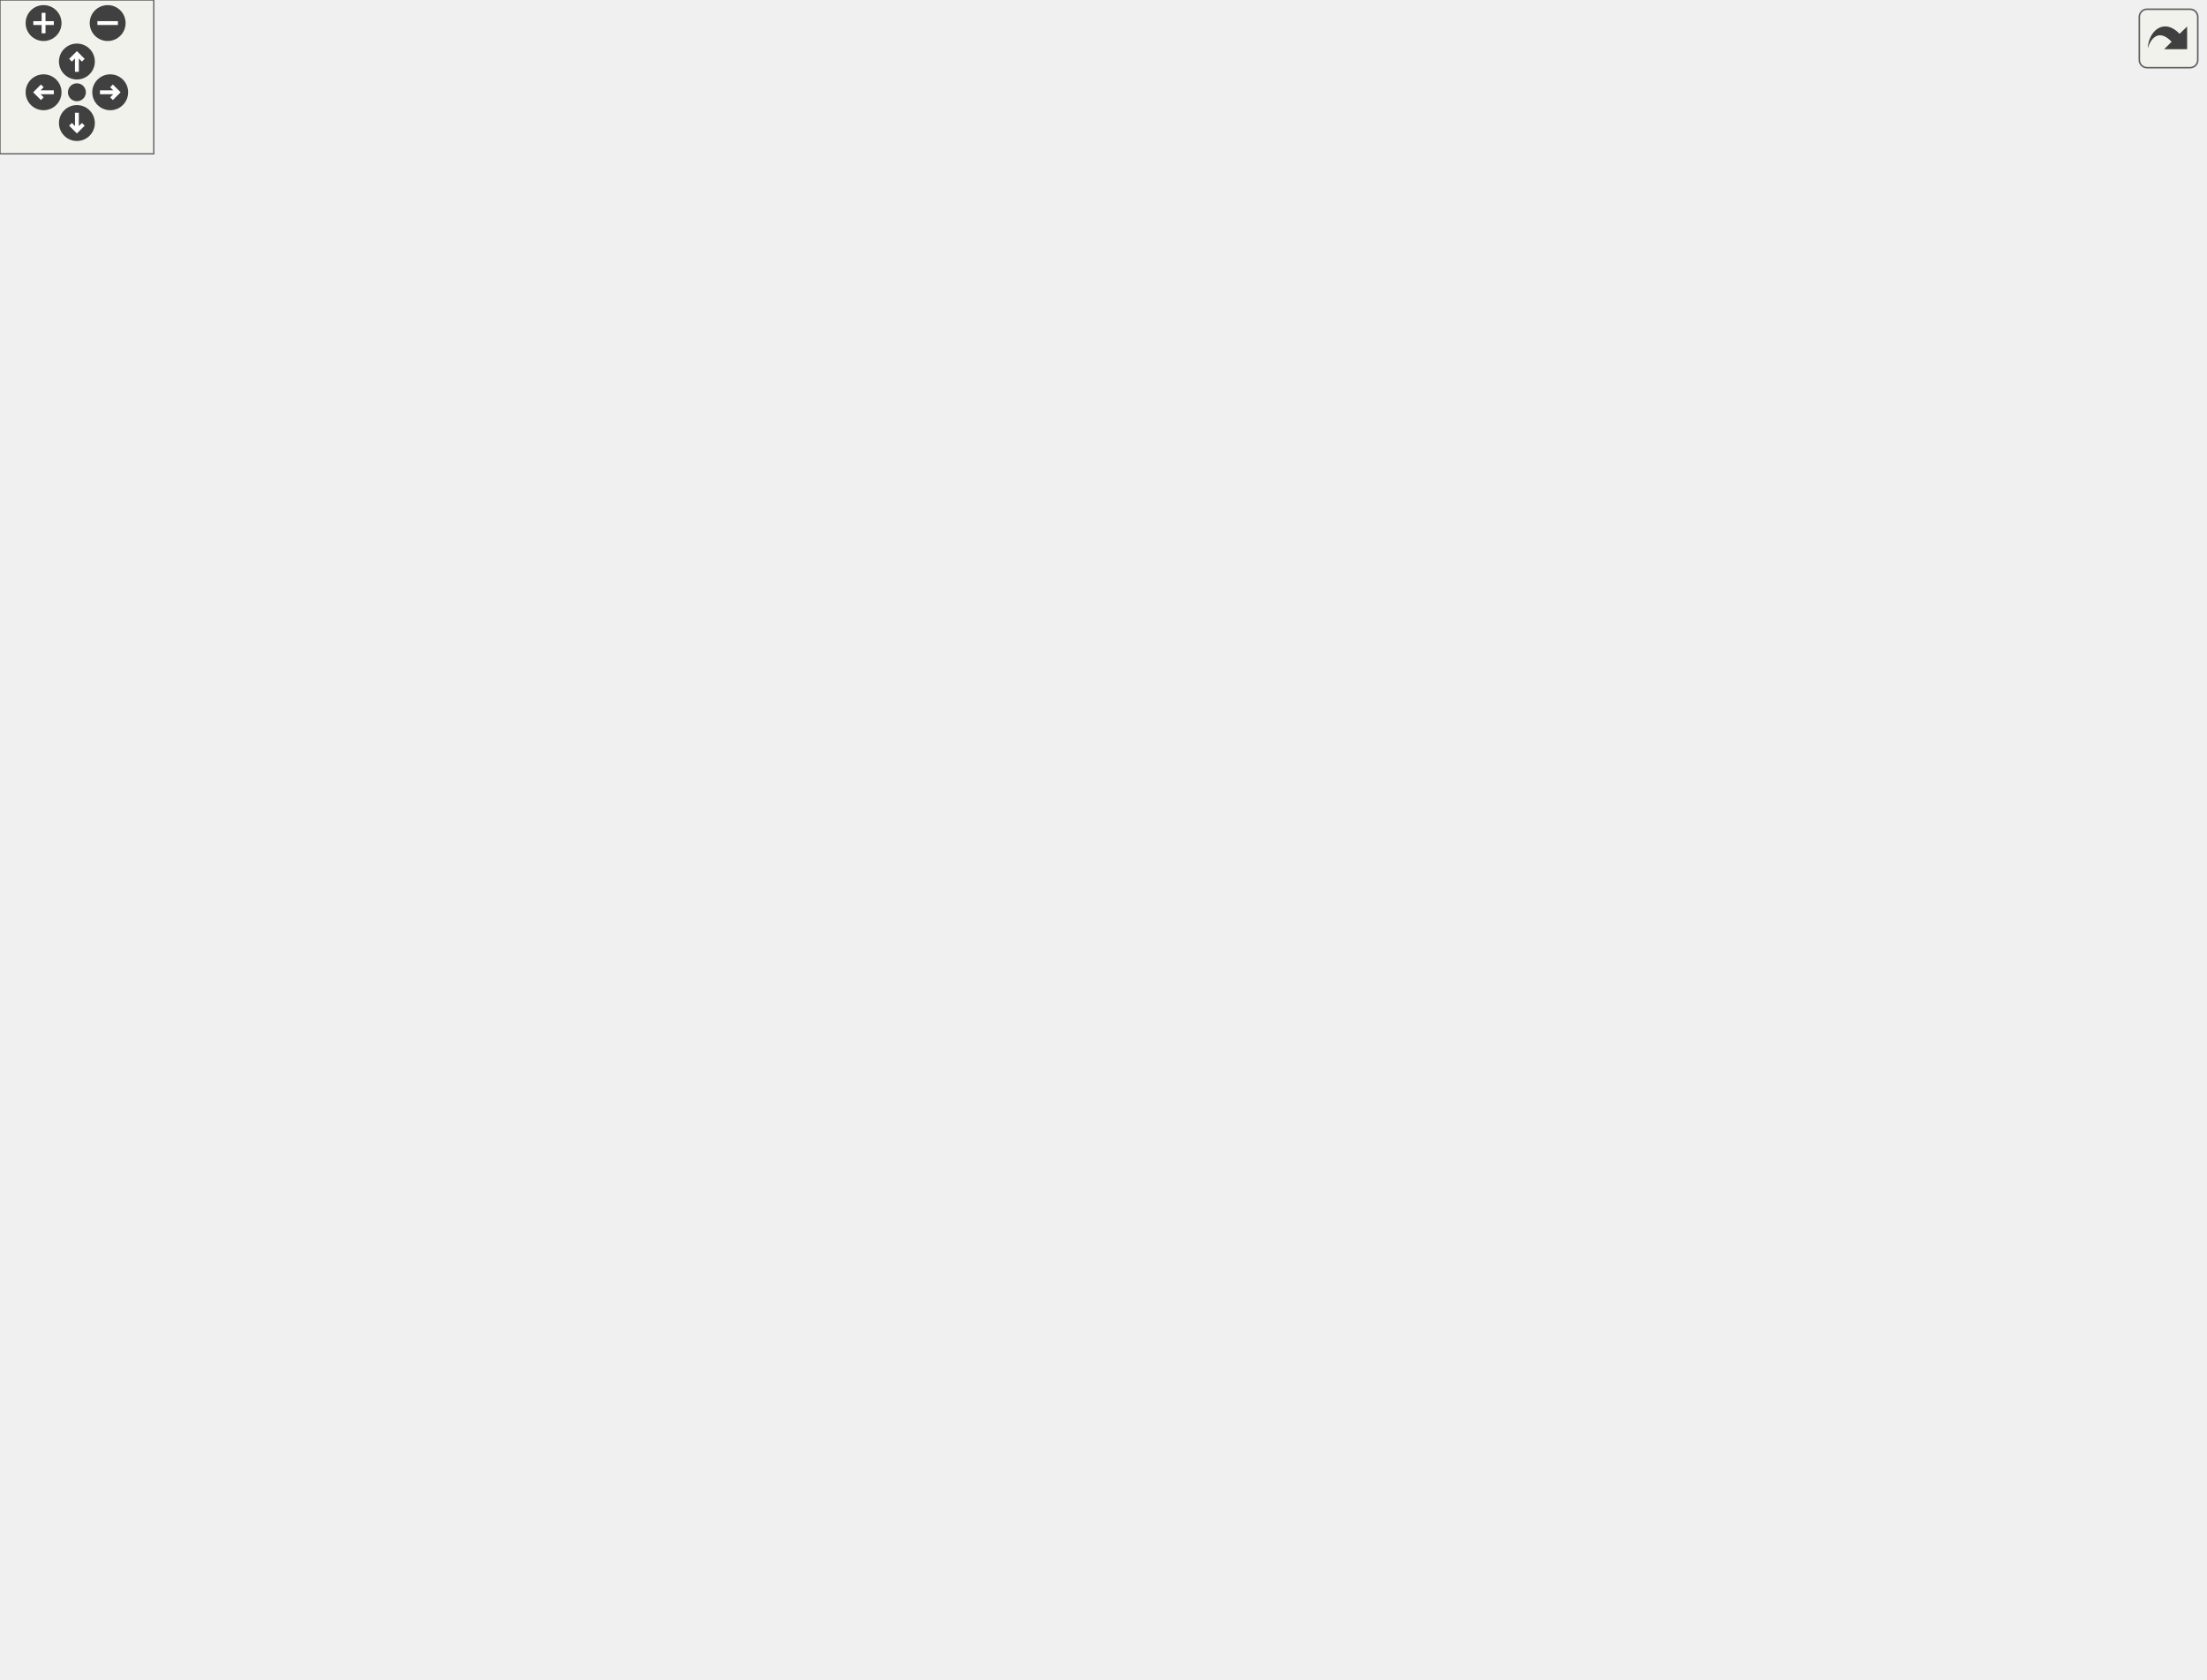
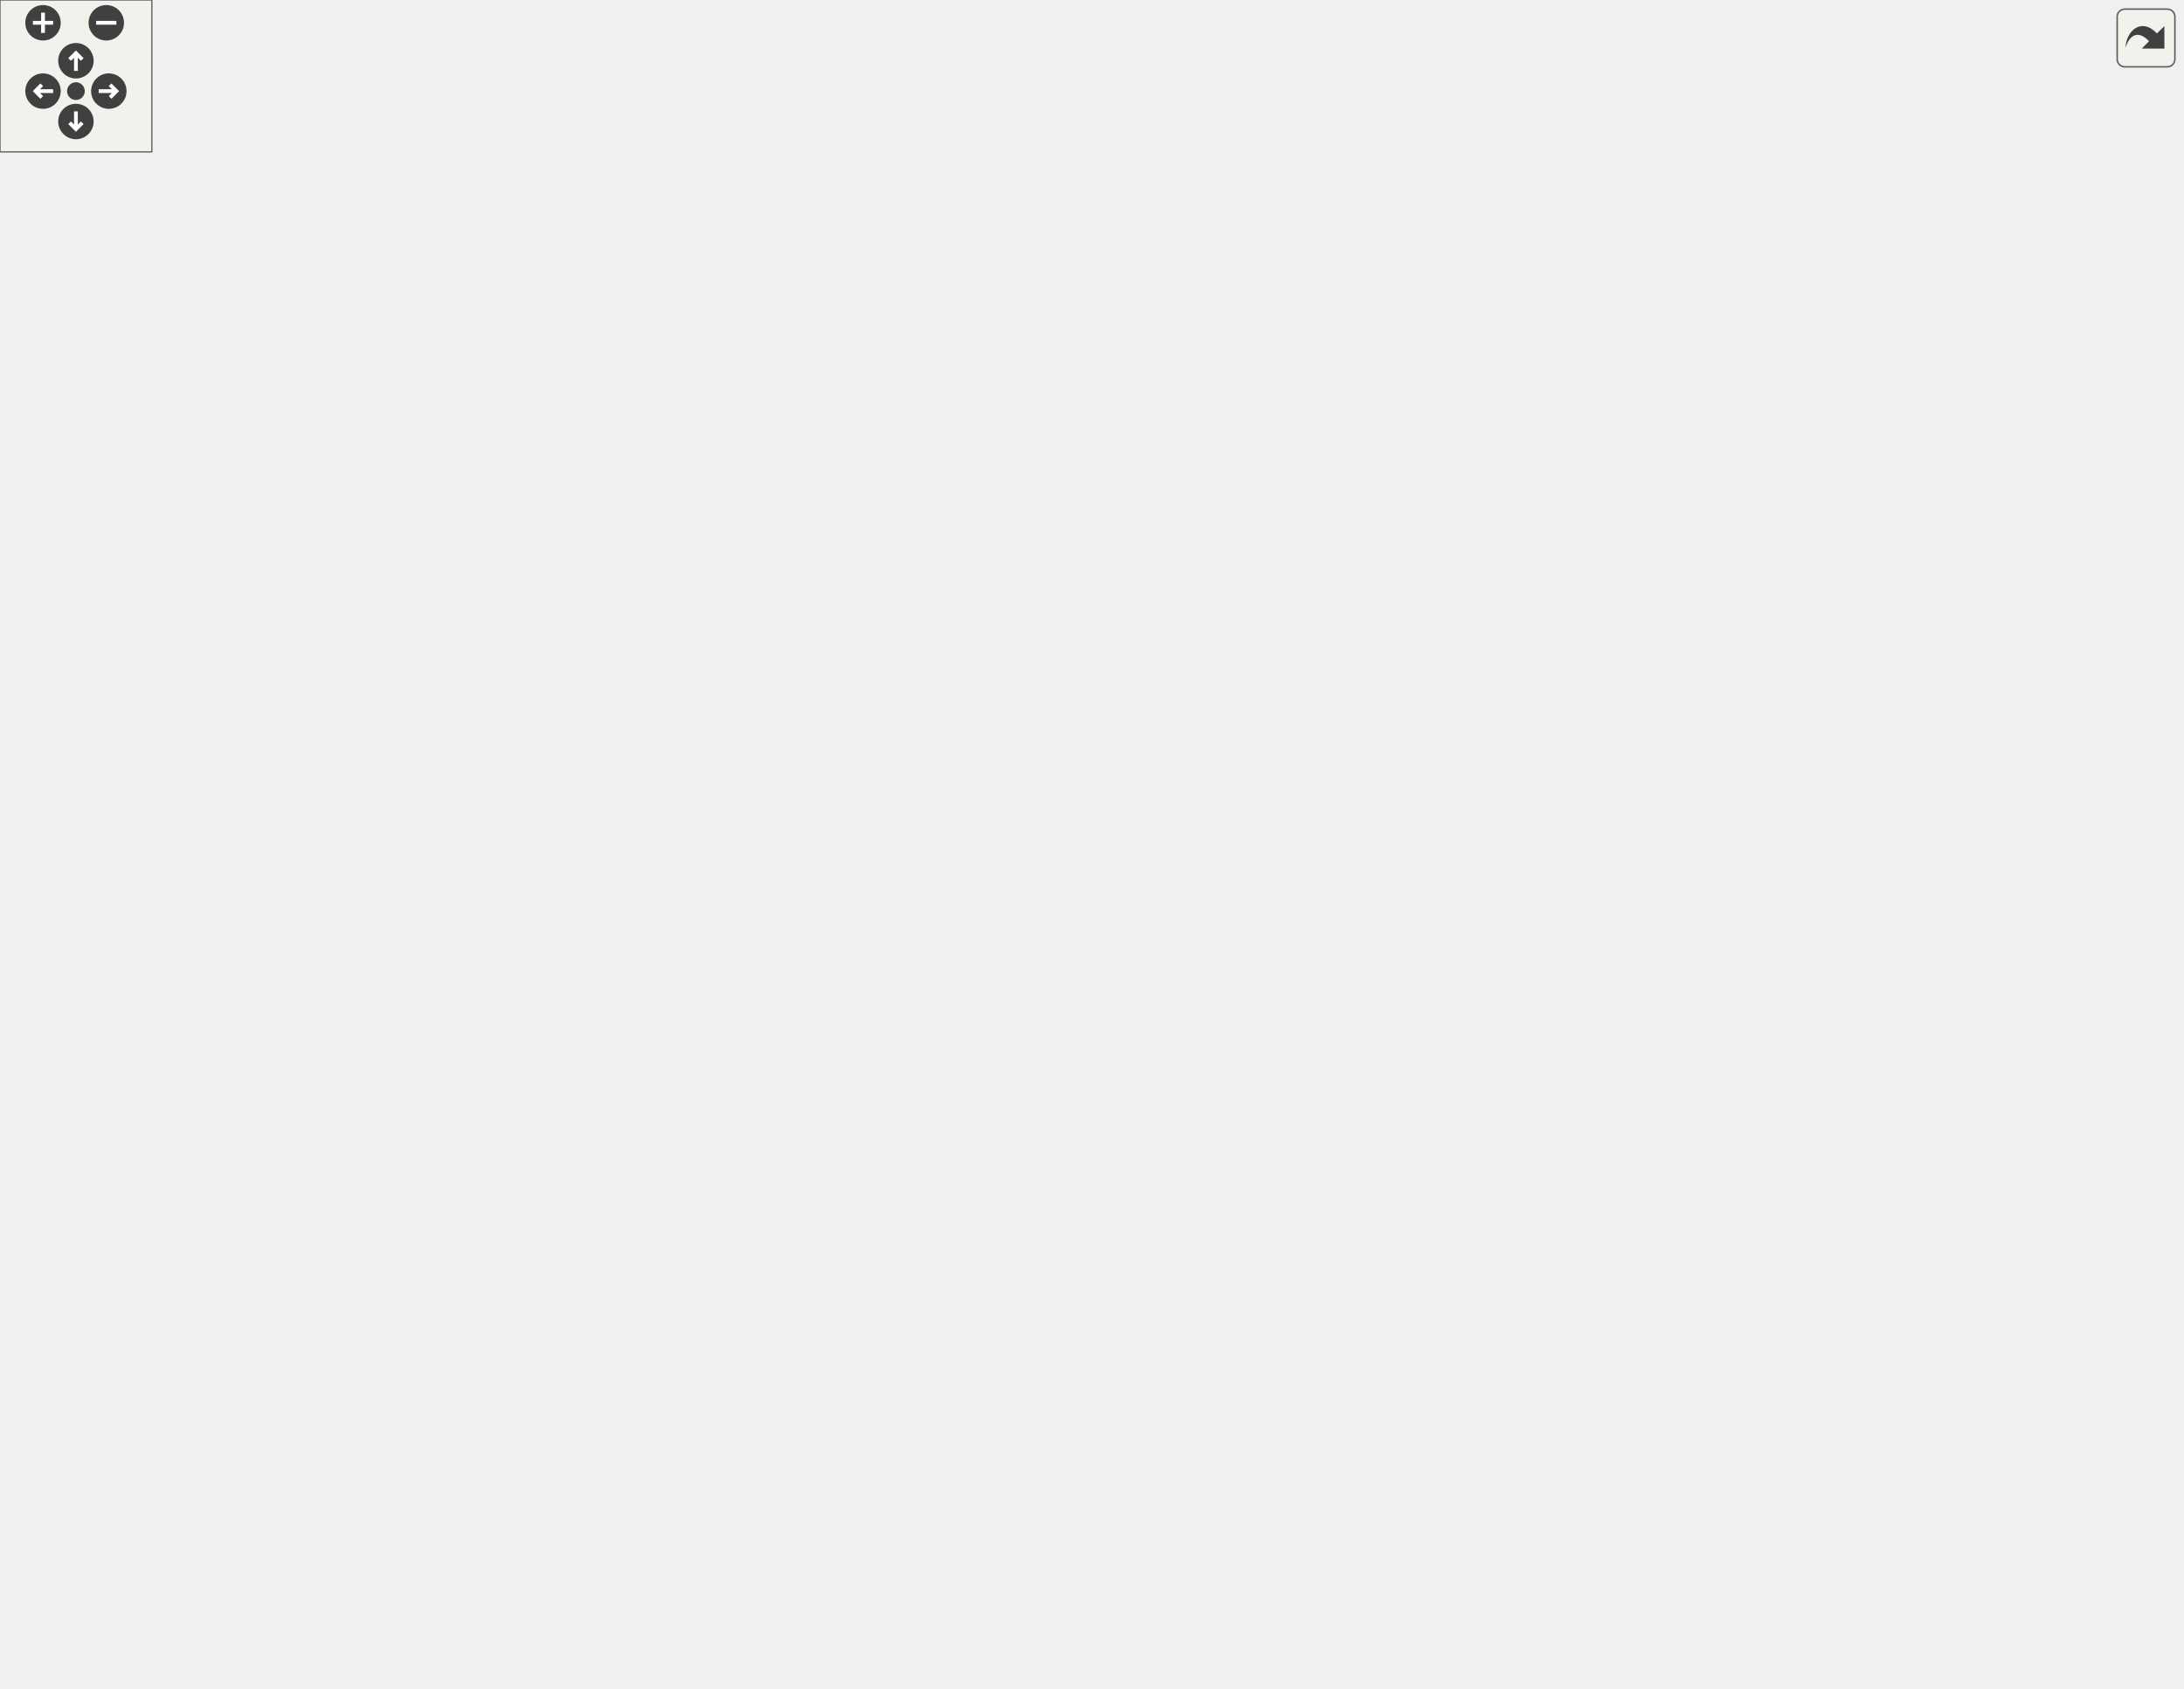
<svg xmlns="http://www.w3.org/2000/svg" xmlns:xlink="http://www.w3.org/1999/xlink" id="main" version="1.1" xml:space="preserve">
  <style type="text/css">
.edge:hover path { stroke: red; }
.edge:hover polygon { stroke: red; fill: red; }
</style>
  <defs>
    <circle id="rim" cx="0" cy="0" r="7" />
    <circle id="rim2" cx="0" cy="0" r="3.5" />
    <g id="zoomPlus">
      <use xlink:href="#rim" fill="#404040">
        <set attributeName="fill" to="#808080" begin="zoomplus.mouseover" end="zoomplus.mouseout" />
      </use>
      <path d="M-4,0h8M0,-4v8" fill="none" stroke="white" stroke-width="1.5" pointer-events="none" />
    </g>
    <g id="zoomMin">
      <use xlink:href="#rim" fill="#404040">
        <set attributeName="fill" to="#808080" begin="zoomminus.mouseover" end="zoomminus.mouseout" />
      </use>
      <path d="M-4,0h8" fill="none" stroke="white" stroke-width="1.5" pointer-events="none" />
    </g>
    <g id="dirArrow">
      <path fill="none" stroke="white" stroke-width="1.5" d="M0,-3.0v7 M-2.5,-0.5L0,-3.0L2.5,-0.5" />
    </g>
    <g id="resetDef">
      <use xlink:href="#rim2" fill="#404040">
        <set attributeName="fill" to="#808080" begin="reset.mouseover" end="reset.mouseout" />
      </use>
    </g>
  </defs>
  <svg id="graph" class="graph">
    <g id="viewport">
      <g id="node1" class="node">
        <g id="a_node1">
          <a xlink:title=" ">
            <polygon fill="#bfbfbf" stroke="black" points="0,-273 0,-303 149,-303 149,-273 0,-273" />
            <text text-anchor="start" x="8" y="-291" font-family="Helvetica,sans-Serif" font-size="10.00">RenderManager::recreateSwap</text>
            <text text-anchor="middle" x="74.5" y="-280" font-family="Helvetica,sans-Serif" font-size="10.00">Chain</text>
          </a>
        </g>
      </g>
      <g id="node2" class="node">
        <g id="a_node2">
-           <a xlink:href="class_render_manager.html#aa04e5bcc41eaf66bd29d811e39d71c3c" target="_top" xlink:title=" ">
+           <a xlink:href="class_render_manager.html#a387a4eac54081b4e58978e5a97b7c3f3" target="_top" xlink:title=" ">
            <polygon fill="none" stroke="black" points="196.5,-494 196.5,-524 343.5,-524 343.5,-494 196.5,-494" />
            <text text-anchor="start" x="204.5" y="-512" font-family="Helvetica,sans-Serif" font-size="10.00">RenderManager::createDefault</text>
-             <text text-anchor="middle" x="270" y="-501" font-family="Helvetica,sans-Serif" font-size="10.00">Material</text>
+             <text text-anchor="middle" x="270" y="-501" font-family="Helvetica,sans-Serif" font-size="10.00">MaterialLayout</text>
          </a>
        </g>
      </g>
      <g id="edge1" class="edge">
        <path fill="none" stroke="midnightblue" d="M87.67,-303.31C107.57,-328.19 148.49,-378.75 185,-420 205.39,-443.04 229.59,-468.5 246.77,-486.26" />
        <polygon fill="midnightblue" stroke="midnightblue" points="244.65,-489.1 254.13,-493.84 249.68,-484.23 244.65,-489.1" />
      </g>
      <g id="node9" class="node">
        <g id="a_node9">
          <a xlink:href="class_render_manager.html#aa6e12fa2f425700718eec18fb52a1ef8" target="_top" xlink:title=" ">
            <polygon fill="none" stroke="black" points="198,-295 198,-325 342,-325 342,-295 198,-295" />
            <text text-anchor="start" x="206" y="-313" font-family="Helvetica,sans-Serif" font-size="10.00">RenderManager::createFrame</text>
            <text text-anchor="middle" x="270" y="-302" font-family="Helvetica,sans-Serif" font-size="10.00">Buffer</text>
          </a>
        </g>
      </g>
      <g id="edge9" class="edge">
        <path fill="none" stroke="midnightblue" d="M149.21,-296.38C161.76,-297.81 174.87,-299.3 187.61,-300.75" />
        <polygon fill="midnightblue" stroke="midnightblue" points="187.4,-304.25 197.73,-301.9 188.19,-297.29 187.4,-304.25" />
      </g>
      <g id="node11" class="node">
        <g id="a_node11">
          <a xlink:href="class_render_manager.html#a45a6fffe5f74da37695476732b53d33b" target="_top" xlink:title=" ">
            <polygon fill="none" stroke="black" points="201.5,-380 201.5,-410 338.5,-410 338.5,-380 201.5,-380" />
            <text text-anchor="start" x="209.5" y="-398" font-family="Helvetica,sans-Serif" font-size="10.00">RenderManager::createPost</text>
            <text text-anchor="middle" x="270" y="-387" font-family="Helvetica,sans-Serif" font-size="10.00">ProcessingPipelines</text>
          </a>
        </g>
      </g>
      <g id="edge11" class="edge">
        <path fill="none" stroke="midnightblue" d="M102.81,-303.1C136.81,-321.9 194.98,-354.07 232.7,-374.93" />
        <polygon fill="midnightblue" stroke="midnightblue" points="231.38,-378.2 241.83,-379.97 234.77,-372.07 231.38,-378.2" />
      </g>
      <g id="node19" class="node">
        <g id="a_node19">
          <a xlink:href="class_render_manager.html#a47b4c7259640bcfc476a5cd8c129c2b8" target="_top" xlink:title=" ">
            <polygon fill="none" stroke="black" points="185,-256.5 185,-275.5 355,-275.5 355,-256.5 185,-256.5" />
            <text text-anchor="middle" x="270" y="-263.5" font-family="Helvetica,sans-Serif" font-size="10.00">RenderManager::createRenderPass</text>
          </a>
        </g>
      </g>
      <g id="edge22" class="edge">
        <path fill="none" stroke="midnightblue" d="M149.21,-279.62C157.65,-278.66 166.34,-277.67 175.01,-276.69" />
        <polygon fill="midnightblue" stroke="midnightblue" points="175.61,-280.14 185.15,-275.53 174.81,-273.19 175.61,-280.14" />
      </g>
      <g id="node21" class="node">
        <g id="a_node21">
          <a xlink:href="class_render_manager.html#ab9be550fe988ee994b0cba1b46ef2ded" target="_top" xlink:title=" ">
            <polygon fill="none" stroke="black" points="199.5,-147 199.5,-177 340.5,-177 340.5,-147 199.5,-147" />
            <text text-anchor="start" x="207.5" y="-165" font-family="Helvetica,sans-Serif" font-size="10.00">RenderManager::createSwap</text>
            <text text-anchor="middle" x="270" y="-154" font-family="Helvetica,sans-Serif" font-size="10.00">Chain</text>
          </a>
        </g>
      </g>
      <g id="edge24" class="edge">
        <path fill="none" stroke="midnightblue" d="M98.84,-272.8C133.36,-250.32 198.14,-208.14 237.05,-182.81" />
        <polygon fill="midnightblue" stroke="midnightblue" points="239.41,-185.45 245.88,-177.06 235.59,-179.58 239.41,-185.45" />
      </g>
      <g id="node27" class="node">
        <g id="a_node27">
          <a xlink:href="class_render_manager.html#ad684dc770c22b8ee45875407c8591a00" target="_top" xlink:title=" ">
            <polygon fill="none" stroke="black" points="189.5,-54.5 189.5,-73.5 350.5,-73.5 350.5,-54.5 189.5,-54.5" />
            <text text-anchor="middle" x="270" y="-61.5" font-family="Helvetica,sans-Serif" font-size="10.00">RenderManager::createUIObjects</text>
          </a>
        </g>
      </g>
      <g id="edge31" class="edge">
        <path fill="none" stroke="midnightblue" d="M85.07,-272.7C102.97,-244.6 143.49,-183.49 185,-138 204.92,-116.16 230.83,-94.15 248.57,-79.88" />
        <polygon fill="midnightblue" stroke="midnightblue" points="250.91,-82.49 256.56,-73.53 246.56,-77.01 250.91,-82.49" />
      </g>
      <g id="node3" class="node">
        <g id="a_node3">
          <a xlink:href="materialparameters_8cpp.html#ad19af1f50a41ceac79efdeeafc07a8ab" target="_top" xlink:title=" ">
-             <polygon fill="none" stroke="black" points="418,-575.5 418,-594.5 484,-594.5 484,-575.5 418,-575.5" />
-             <text text-anchor="middle" x="451" y="-582.5" font-family="Helvetica,sans-Serif" font-size="10.00">buildLayout</text>
+             <polygon fill="none" stroke="black" points="419,-587.5 419,-606.5 485,-606.5 485,-587.5 419,-587.5" />
+             <text text-anchor="middle" x="452" y="-594.5" font-family="Helvetica,sans-Serif" font-size="10.00">buildLayout</text>
          </a>
        </g>
      </g>
      <g id="edge2" class="edge">
-         <path fill="none" stroke="midnightblue" d="M300.11,-524.16C324.12,-536.33 359.27,-553.42 391,-566 396.51,-568.19 402.38,-570.31 408.2,-572.3" />
-         <polygon fill="midnightblue" stroke="midnightblue" points="407.29,-575.68 417.88,-575.5 409.49,-569.04 407.29,-575.68" />
+         <path fill="none" stroke="midnightblue" d="M293.68,-524.02C317.25,-539.15 355.58,-562.43 391,-578 396.78,-580.54 403,-582.9 409.17,-585.03" />
+         <polygon fill="midnightblue" stroke="midnightblue" points="408.17,-588.39 418.77,-588.19 410.36,-581.74 408.17,-588.39" />
      </g>
      <g id="node5" class="node">
        <g id="a_node5">
-           <a xlink:href="class_master_material.html#adf377fb68b93fc139eb5301ecf265792" target="_top" xlink:title=" ">
-             <polygon fill="none" stroke="black" points="394.5,-537.5 394.5,-556.5 507.5,-556.5 507.5,-537.5 394.5,-537.5" />
-             <text text-anchor="middle" x="451" y="-544.5" font-family="Helvetica,sans-Serif" font-size="10.00">MasterMaterial::create</text>
+           <a xlink:href="class_master_material_template.html#a1da04385b3e407ba5a540895944992ae" target="_top" xlink:title=" ">
+             <polygon fill="none" stroke="black" points="391,-538 391,-568 513,-568 513,-538 391,-538" />
+             <text text-anchor="start" x="399" y="-556" font-family="Helvetica,sans-Serif" font-size="10.00">MasterMaterialTemplate</text>
+             <text text-anchor="middle" x="452" y="-545" font-family="Helvetica,sans-Serif" font-size="10.00">::create</text>
          </a>
        </g>
      </g>
      <g id="edge4" class="edge">
-         <path fill="none" stroke="midnightblue" d="M341.75,-524.02C359.47,-527.78 378.22,-531.76 395.04,-535.33" />
-         <polygon fill="midnightblue" stroke="midnightblue" points="394.74,-538.85 405.25,-537.5 396.19,-532 394.74,-538.85" />
+         <path fill="none" stroke="midnightblue" d="M332.44,-524.02C348.05,-527.83 364.93,-531.96 380.92,-535.87" />
+         <polygon fill="midnightblue" stroke="midnightblue" points="380.2,-539.3 390.75,-538.27 381.87,-532.5 380.2,-539.3" />
      </g>
      <g id="node6" class="node">
        <g id="a_node6">
          <a xlink:href="class_vertex_shader.html#a5210d098175734531886d9e5b1741f8e" target="_top" xlink:title=" ">
-             <polygon fill="none" stroke="black" points="554.5,-499.5 554.5,-518.5 661.5,-518.5 661.5,-499.5 554.5,-499.5" />
-             <text text-anchor="middle" x="608" y="-506.5" font-family="Helvetica,sans-Serif" font-size="10.00">VertexShader::create</text>
+             <polygon fill="none" stroke="black" points="556.5,-499.5 556.5,-518.5 663.5,-518.5 663.5,-499.5 556.5,-499.5" />
+             <text text-anchor="middle" x="610" y="-506.5" font-family="Helvetica,sans-Serif" font-size="10.00">VertexShader::create</text>
          </a>
        </g>
      </g>
      <g id="edge5" class="edge">
-         <path fill="none" stroke="midnightblue" d="M343.91,-509C403.6,-509 487.16,-509 543.99,-509" />
-         <polygon fill="midnightblue" stroke="midnightblue" points="544.27,-512.5 554.27,-509 544.27,-505.5 544.27,-512.5" />
+         <path fill="none" stroke="midnightblue" d="M343.51,-509C403.9,-509 489,-509 546.44,-509" />
+         <polygon fill="midnightblue" stroke="midnightblue" points="546.47,-512.5 556.47,-509 546.47,-505.5 546.47,-512.5" />
      </g>
      <g id="node8" class="node">
        <g id="a_node8">
          <a xlink:href="class_fragment_shader.html#a1221d3fb805310bb64a01e032e794d0b" target="_top" xlink:title=" ">
-             <polygon fill="none" stroke="black" points="391,-461.5 391,-480.5 511,-480.5 511,-461.5 391,-461.5" />
-             <text text-anchor="middle" x="451" y="-468.5" font-family="Helvetica,sans-Serif" font-size="10.00">FragmentShader::create</text>
+             <polygon fill="none" stroke="black" points="392,-461.5 392,-480.5 512,-480.5 512,-461.5 392,-461.5" />
+             <text text-anchor="middle" x="452" y="-468.5" font-family="Helvetica,sans-Serif" font-size="10.00">FragmentShader::create</text>
          </a>
        </g>
      </g>
      <g id="edge7" class="edge">
-         <path fill="none" stroke="midnightblue" d="M341.75,-493.98C359.47,-490.22 378.22,-486.24 395.04,-482.67" />
-         <polygon fill="midnightblue" stroke="midnightblue" points="396.19,-486 405.25,-480.5 394.74,-479.15 396.19,-486" />
+         <path fill="none" stroke="midnightblue" d="M342.14,-493.98C359.96,-490.22 378.82,-486.24 395.74,-482.67" />
+         <polygon fill="midnightblue" stroke="midnightblue" points="396.93,-485.99 406,-480.5 395.49,-479.14 396.93,-485.99" />
      </g>
      <g id="node4" class="node">
        <g id="a_node4">
          <a xlink:href="materialparameters_8cpp.html#a6d0d74203f8507f343dd66edcc0d472f" target="_top" xlink:title=" ">
-             <polygon fill="none" stroke="black" points="571.5,-575.5 571.5,-594.5 644.5,-594.5 644.5,-575.5 571.5,-575.5" />
-             <text text-anchor="middle" x="608" y="-582.5" font-family="Helvetica,sans-Serif" font-size="10.00">buildProperty</text>
+             <polygon fill="none" stroke="black" points="573.5,-587.5 573.5,-606.5 646.5,-606.5 646.5,-587.5 573.5,-587.5" />
+             <text text-anchor="middle" x="610" y="-594.5" font-family="Helvetica,sans-Serif" font-size="10.00">buildProperty</text>
          </a>
        </g>
      </g>
      <g id="edge3" class="edge">
-         <path fill="none" stroke="midnightblue" d="M484.12,-585C506.38,-585 536.37,-585 561.15,-585" />
-         <polygon fill="midnightblue" stroke="midnightblue" points="561.41,-588.5 571.41,-585 561.41,-581.5 561.41,-588.5" />
+         <path fill="none" stroke="midnightblue" d="M485.32,-597C507.91,-597 538.4,-597 563.45,-597" />
+         <polygon fill="midnightblue" stroke="midnightblue" points="563.45,-600.5 573.45,-597 563.45,-593.5 563.45,-600.5" />
      </g>
      <g id="node7" class="node">
        <g id="a_node7">
          <a xlink:href="class_utils.html#a7e7d47e8b017fe7d4ae8802c7b0690cb" target="_top" xlink:title=" ">
-             <polygon fill="none" stroke="black" points="744.5,-483.5 744.5,-502.5 820.5,-502.5 820.5,-483.5 744.5,-483.5" />
-             <text text-anchor="middle" x="782.5" y="-490.5" font-family="Helvetica,sans-Serif" font-size="10.00">Utils::readFile</text>
+             <polygon fill="none" stroke="black" points="746.5,-483.5 746.5,-502.5 822.5,-502.5 822.5,-483.5 746.5,-483.5" />
+             <text text-anchor="middle" x="784.5" y="-490.5" font-family="Helvetica,sans-Serif" font-size="10.00">Utils::readFile</text>
          </a>
        </g>
      </g>
      <g id="edge6" class="edge">
-         <path fill="none" stroke="midnightblue" d="M661.69,-504.11C684.89,-501.96 711.93,-499.45 734.44,-497.37" />
-         <polygon fill="midnightblue" stroke="midnightblue" points="734.8,-500.85 744.43,-496.44 734.15,-493.88 734.8,-500.85" />
+         <path fill="none" stroke="midnightblue" d="M663.69,-504.11C686.89,-501.96 713.93,-499.45 736.44,-497.37" />
+         <polygon fill="midnightblue" stroke="midnightblue" points="736.8,-500.85 746.43,-496.44 736.15,-493.88 736.8,-500.85" />
      </g>
      <g id="edge8" class="edge">
-         <path fill="none" stroke="midnightblue" d="M511.29,-474.96C575.09,-479.22 675.28,-485.91 734.07,-489.83" />
-         <polygon fill="midnightblue" stroke="midnightblue" points="733.98,-493.33 744.19,-490.51 734.45,-486.35 733.98,-493.33" />
+         <path fill="none" stroke="midnightblue" d="M512.09,-474.93C576.19,-479.2 677.27,-485.93 736.29,-489.86" />
+         <polygon fill="midnightblue" stroke="midnightblue" points="736.24,-493.36 746.45,-490.53 736.71,-486.38 736.24,-493.36" />
      </g>
      <g id="node10" class="node">
        <g id="a_node10">
          <a xlink:href="class_frame_buffer.html#a3b861048fc9c1861448d4dee7a6b9b69" target="_top" xlink:title=" ">
-             <polygon fill="none" stroke="black" points="400.5,-297.5 400.5,-316.5 501.5,-316.5 501.5,-297.5 400.5,-297.5" />
-             <text text-anchor="middle" x="451" y="-304.5" font-family="Helvetica,sans-Serif" font-size="10.00">FrameBuffer::create</text>
+             <polygon fill="none" stroke="black" points="401.5,-297.5 401.5,-316.5 502.5,-316.5 502.5,-297.5 401.5,-297.5" />
+             <text text-anchor="middle" x="452" y="-304.5" font-family="Helvetica,sans-Serif" font-size="10.00">FrameBuffer::create</text>
          </a>
        </g>
      </g>
      <g id="edge10" class="edge">
-         <path fill="none" stroke="midnightblue" d="M342,-308.81C357.86,-308.54 374.54,-308.26 389.91,-308.01" />
-         <polygon fill="midnightblue" stroke="midnightblue" points="390.37,-311.5 400.31,-307.83 390.26,-304.5 390.37,-311.5" />
+         <path fill="none" stroke="midnightblue" d="M342.14,-308.81C358.42,-308.54 375.57,-308.26 391.31,-307.99" />
+         <polygon fill="midnightblue" stroke="midnightblue" points="391.49,-311.49 401.43,-307.83 391.38,-304.49 391.49,-311.49" />
      </g>
      <g id="edge20" class="edge">
-         <path fill="none" stroke="midnightblue" d="M300.11,-410.16C324.12,-422.33 359.27,-439.42 391,-452 396.45,-454.16 402.25,-456.26 408,-458.23" />
-         <polygon fill="midnightblue" stroke="midnightblue" points="406.98,-461.58 417.58,-461.41 409.19,-454.93 406.98,-461.58" />
+         <path fill="none" stroke="midnightblue" d="M300.09,-410.2C324.09,-422.4 359.24,-439.5 391,-452 396.54,-454.18 402.43,-456.29 408.28,-458.27" />
+         <polygon fill="midnightblue" stroke="midnightblue" points="407.43,-461.67 418.02,-461.45 409.6,-455.01 407.43,-461.67" />
      </g>
      <g id="node12" class="node">
        <g id="a_node12">
          <a xlink:href="class_uniform_buffer.html#a1e1a7c734eb7243682f2dfa7e964ee58" target="_top" xlink:title=" ">
-             <polygon fill="none" stroke="black" points="397,-385.5 397,-404.5 505,-404.5 505,-385.5 397,-385.5" />
-             <text text-anchor="middle" x="451" y="-392.5" font-family="Helvetica,sans-Serif" font-size="10.00">UniformBuffer::create</text>
+             <polygon fill="none" stroke="black" points="398,-385.5 398,-404.5 506,-404.5 506,-385.5 398,-385.5" />
+             <text text-anchor="middle" x="452" y="-392.5" font-family="Helvetica,sans-Serif" font-size="10.00">UniformBuffer::create</text>
          </a>
        </g>
      </g>
      <g id="edge12" class="edge">
-         <path fill="none" stroke="midnightblue" d="M338.67,-395C354.43,-395 371.14,-395 386.7,-395" />
-         <polygon fill="midnightblue" stroke="midnightblue" points="386.74,-398.5 396.74,-395 386.74,-391.5 386.74,-398.5" />
+         <path fill="none" stroke="midnightblue" d="M338.54,-395C354.66,-395 371.81,-395 387.73,-395" />
+         <polygon fill="midnightblue" stroke="midnightblue" points="387.99,-398.5 397.99,-395 387.99,-391.5 387.99,-398.5" />
      </g>
      <g id="node14" class="node">
        <g id="a_node14">
          <a xlink:href="class_shading_pipeline.html#a6cc9ad0f6a6b61568281b0f80e630ff1" target="_top" xlink:title=" ">
-             <polygon fill="none" stroke="black" points="392,-423.5 392,-442.5 510,-442.5 510,-423.5 392,-423.5" />
-             <text text-anchor="middle" x="451" y="-430.5" font-family="Helvetica,sans-Serif" font-size="10.00">ShadingPipeline::create</text>
+             <polygon fill="none" stroke="black" points="393,-423.5 393,-442.5 511,-442.5 511,-423.5 393,-423.5" />
+             <text text-anchor="middle" x="452" y="-430.5" font-family="Helvetica,sans-Serif" font-size="10.00">ShadingPipeline::create</text>
          </a>
        </g>
      </g>
      <g id="edge15" class="edge">
-         <path fill="none" stroke="midnightblue" d="M338.67,-409.37C357.21,-413.3 377.08,-417.52 394.83,-421.29" />
-         <polygon fill="midnightblue" stroke="midnightblue" points="394.5,-424.79 405,-423.45 395.95,-417.95 394.5,-424.79" />
+         <path fill="none" stroke="midnightblue" d="M338.54,-409.26C357.48,-413.26 377.83,-417.55 395.95,-421.38" />
+         <polygon fill="midnightblue" stroke="midnightblue" points="395.26,-424.81 405.76,-423.45 396.7,-417.96 395.26,-424.81" />
      </g>
      <g id="node18" class="node">
        <g id="a_node18">
          <a xlink:href="class_descriptor_set_layout.html#a1a2b657df46e6453f7a7a3d7863103c2" target="_top" xlink:title=" ">
-             <polygon fill="none" stroke="black" points="398.5,-336 398.5,-366 503.5,-366 503.5,-336 398.5,-336" />
-             <text text-anchor="start" x="406.5" y="-354" font-family="Helvetica,sans-Serif" font-size="10.00">DescriptorSetLayout</text>
-             <text text-anchor="middle" x="451" y="-343" font-family="Helvetica,sans-Serif" font-size="10.00">::create</text>
+             <polygon fill="none" stroke="black" points="399.5,-336 399.5,-366 504.5,-366 504.5,-336 399.5,-336" />
+             <text text-anchor="start" x="407.5" y="-354" font-family="Helvetica,sans-Serif" font-size="10.00">DescriptorSetLayout</text>
+             <text text-anchor="middle" x="452" y="-343" font-family="Helvetica,sans-Serif" font-size="10.00">::create</text>
          </a>
        </g>
      </g>
      <g id="edge21" class="edge">
-         <path fill="none" stroke="midnightblue" d="M332.1,-379.98C350.3,-375.51 370.25,-370.6 388.48,-366.12" />
-         <polygon fill="midnightblue" stroke="midnightblue" points="389.53,-369.47 398.41,-363.68 387.86,-362.67 389.53,-369.47" />
+         <path fill="none" stroke="midnightblue" d="M332.44,-379.98C350.92,-375.46 371.18,-370.51 389.65,-366" />
+         <polygon fill="midnightblue" stroke="midnightblue" points="390.53,-369.38 399.41,-363.61 388.87,-362.58 390.53,-369.38" />
      </g>
      <g id="node13" class="node">
        <g id="a_node13">
          <a xlink:href="class_buffer.html#a04bbfbb11daccc5656c698c63214aefc" target="_top" xlink:title=" ">
-             <polygon fill="none" stroke="black" points="571,-329.5 571,-348.5 645,-348.5 645,-329.5 571,-329.5" />
-             <text text-anchor="middle" x="608" y="-336.5" font-family="Helvetica,sans-Serif" font-size="10.00">Buffer::create</text>
+             <polygon fill="none" stroke="black" points="573,-329.5 573,-348.5 647,-348.5 647,-329.5 573,-329.5" />
+             <text text-anchor="middle" x="610" y="-336.5" font-family="Helvetica,sans-Serif" font-size="10.00">Buffer::create</text>
          </a>
        </g>
      </g>
      <g id="edge13" class="edge">
-         <path fill="none" stroke="midnightblue" d="M482.73,-385.46C491.87,-382.53 501.87,-379.23 511,-376 531.98,-368.58 555.29,-359.62 573.68,-352.37" />
-         <polygon fill="midnightblue" stroke="midnightblue" points="575.06,-355.59 583.07,-348.65 572.49,-349.08 575.06,-355.59" />
+         <path fill="none" stroke="midnightblue" d="M484.26,-385.5C493.55,-382.57 503.72,-379.25 513,-376 534.15,-368.58 557.62,-359.55 576.06,-352.27" />
+         <polygon fill="midnightblue" stroke="midnightblue" points="577.48,-355.47 585.48,-348.53 574.89,-348.97 577.48,-355.47" />
      </g>
      <g id="edge14" class="edge">
-         <path fill="none" stroke="midnightblue" d="M583.96,-348.76C572.26,-357.57 580.27,-367 608,-367 626.2,-367 635.9,-362.94 637.12,-357.65" />
-         <polygon fill="midnightblue" stroke="midnightblue" points="640.04,-355.71 632.04,-348.76 633.96,-359.18 640.04,-355.71" />
+         <path fill="none" stroke="midnightblue" d="M585.65,-348.76C573.8,-357.57 581.92,-367 610,-367 628.43,-367 638.26,-362.94 639.49,-357.65" />
+         <polygon fill="midnightblue" stroke="midnightblue" points="642.39,-355.66 634.35,-348.76 636.32,-359.17 642.39,-355.66" />
      </g>
      <g id="edge19" class="edge">
-         <path fill="none" stroke="midnightblue" d="M486.19,-442.57C494.45,-445.28 503.15,-448.46 511,-452 537.42,-463.92 565.73,-481.36 584.71,-493.81" />
-         <polygon fill="midnightblue" stroke="midnightblue" points="582.96,-496.85 593.22,-499.47 586.84,-491.02 582.96,-496.85" />
+         <path fill="none" stroke="midnightblue" d="M487.77,-442.53C496.17,-445.23 505.02,-448.43 513,-452 539.45,-463.85 567.75,-481.31 586.72,-493.77" />
+         <polygon fill="midnightblue" stroke="midnightblue" points="584.97,-496.81 595.23,-499.45 588.85,-490.99 584.97,-496.81" />
      </g>
      <g id="node15" class="node">
        <g id="a_node15">
          <a xlink:href="class_graphics_pipeline.html#a87f0117ca1a2040cf373963612f80965" target="_top" xlink:title=" ">
-             <polygon fill="none" stroke="black" points="547,-385.5 547,-404.5 669,-404.5 669,-385.5 547,-385.5" />
-             <text text-anchor="middle" x="608" y="-392.5" font-family="Helvetica,sans-Serif" font-size="10.00">GraphicsPipeline::create</text>
+             <polygon fill="none" stroke="black" points="549,-385.5 549,-404.5 671,-404.5 671,-385.5 549,-385.5" />
+             <text text-anchor="middle" x="610" y="-392.5" font-family="Helvetica,sans-Serif" font-size="10.00">GraphicsPipeline::create</text>
          </a>
        </g>
      </g>
      <g id="edge16" class="edge">
-         <path fill="none" stroke="midnightblue" d="M491.11,-423.41C511.47,-418.42 536.57,-412.27 558.19,-406.97" />
-         <polygon fill="midnightblue" stroke="midnightblue" points="559.29,-410.3 568.17,-404.52 557.62,-403.5 559.29,-410.3" />
+         <path fill="none" stroke="midnightblue" d="M492.37,-423.41C512.95,-418.4 538.34,-412.21 560.17,-406.89" />
+         <polygon fill="midnightblue" stroke="midnightblue" points="561.03,-410.29 569.92,-404.52 559.37,-403.49 561.03,-410.29" />
      </g>
      <g id="node16" class="node">
        <g id="a_node16">
          <a xlink:href="class_pipeline_layout.html#a8dabc26f7798c86ce3bd4ff0419304f2" target="_top" xlink:title=" ">
-             <polygon fill="none" stroke="black" points="552,-423.5 552,-442.5 664,-442.5 664,-423.5 552,-423.5" />
-             <text text-anchor="middle" x="608" y="-430.5" font-family="Helvetica,sans-Serif" font-size="10.00">PipelineLayout::create</text>
+             <polygon fill="none" stroke="black" points="554,-423.5 554,-442.5 666,-442.5 666,-423.5 554,-423.5" />
+             <text text-anchor="middle" x="610" y="-430.5" font-family="Helvetica,sans-Serif" font-size="10.00">PipelineLayout::create</text>
          </a>
        </g>
      </g>
      <g id="edge17" class="edge">
-         <path fill="none" stroke="midnightblue" d="M510.16,-433C520.4,-433 531.13,-433 541.55,-433" />
-         <polygon fill="midnightblue" stroke="midnightblue" points="541.85,-436.5 551.85,-433 541.85,-429.5 541.85,-436.5" />
+         <path fill="none" stroke="midnightblue" d="M511.09,-433C521.72,-433 532.89,-433 543.72,-433" />
+         <polygon fill="midnightblue" stroke="midnightblue" points="543.97,-436.5 553.97,-433 543.97,-429.5 543.97,-436.5" />
      </g>
      <g id="node17" class="node">
        <g id="a_node17">
          <a xlink:href="class_vulkan_class.html#a914c142e905262efbd473aeb5bdfb0e8" target="_top" xlink:title=" ">
-             <polygon fill="none" stroke="black" points="705,-418 705,-448 860,-448 860,-418 705,-418" />
-             <text text-anchor="start" x="713" y="-436" font-family="Helvetica,sans-Serif" font-size="10.00">VulkanClass&lt; VkPipelineLayout</text>
-             <text text-anchor="middle" x="782.5" y="-425" font-family="Helvetica,sans-Serif" font-size="10.00"> &gt;::getHandle</text>
+             <polygon fill="none" stroke="black" points="707,-418 707,-448 862,-448 862,-418 707,-418" />
+             <text text-anchor="start" x="715" y="-436" font-family="Helvetica,sans-Serif" font-size="10.00">VulkanClass&lt; VkPipelineLayout</text>
+             <text text-anchor="middle" x="784.5" y="-425" font-family="Helvetica,sans-Serif" font-size="10.00"> &gt;::getHandle</text>
          </a>
        </g>
      </g>
      <g id="edge18" class="edge">
-         <path fill="none" stroke="midnightblue" d="M664.05,-433C673.92,-433 684.41,-433 694.91,-433" />
-         <polygon fill="midnightblue" stroke="midnightblue" points="694.96,-436.5 704.96,-433 694.96,-429.5 694.96,-436.5" />
+         <path fill="none" stroke="midnightblue" d="M666.05,-433C675.92,-433 686.41,-433 696.91,-433" />
+         <polygon fill="midnightblue" stroke="midnightblue" points="696.96,-436.5 706.96,-433 696.96,-429.5 696.96,-436.5" />
      </g>
      <g id="node20" class="node">
        <g id="a_node20">
          <a xlink:href="class_render_pass.html#a7192ec68626bea374e5003f022dfb0a6" target="_top" xlink:title=" ">
-             <polygon fill="none" stroke="black" points="400.5,-259.5 400.5,-278.5 501.5,-278.5 501.5,-259.5 400.5,-259.5" />
-             <text text-anchor="middle" x="451" y="-266.5" font-family="Helvetica,sans-Serif" font-size="10.00">RenderPass::create</text>
+             <polygon fill="none" stroke="black" points="401.5,-259.5 401.5,-278.5 502.5,-278.5 502.5,-259.5 401.5,-259.5" />
+             <text text-anchor="middle" x="452" y="-266.5" font-family="Helvetica,sans-Serif" font-size="10.00">RenderPass::create</text>
          </a>
        </g>
      </g>
      <g id="edge23" class="edge">
-         <path fill="none" stroke="midnightblue" d="M355.26,-267.41C367.06,-267.61 378.99,-267.81 390.21,-268" />
-         <polygon fill="midnightblue" stroke="midnightblue" points="390.23,-271.5 400.29,-268.17 390.35,-264.5 390.23,-271.5" />
+         <path fill="none" stroke="midnightblue" d="M355.2,-267.4C367.25,-267.6 379.44,-267.81 390.9,-268" />
+         <polygon fill="midnightblue" stroke="midnightblue" points="391.14,-271.5 401.19,-268.17 391.25,-264.5 391.14,-271.5" />
      </g>
      <g id="node22" class="node">
        <g id="a_node22">
          <a xlink:href="class_framebuffer_selector.html#aaeb567a08ff24b698ee8cc569980c937" target="_top" xlink:title=" ">
-             <polygon fill="none" stroke="black" points="399,-210 399,-240 503,-240 503,-210 399,-210" />
-             <text text-anchor="start" x="407" y="-228" font-family="Helvetica,sans-Serif" font-size="10.00">FramebufferSelector</text>
-             <text text-anchor="middle" x="451" y="-217" font-family="Helvetica,sans-Serif" font-size="10.00">::create</text>
+             <polygon fill="none" stroke="black" points="400,-210 400,-240 504,-240 504,-210 400,-210" />
+             <text text-anchor="start" x="408" y="-228" font-family="Helvetica,sans-Serif" font-size="10.00">FramebufferSelector</text>
+             <text text-anchor="middle" x="452" y="-217" font-family="Helvetica,sans-Serif" font-size="10.00">::create</text>
          </a>
        </g>
      </g>
      <g id="edge25" class="edge">
-         <path fill="none" stroke="midnightblue" d="M313.87,-177.09C339.02,-185.94 370.98,-197.19 397.62,-206.56" />
-         <polygon fill="midnightblue" stroke="midnightblue" points="396.57,-209.91 407.17,-209.92 398.89,-203.3 396.57,-209.91" />
+         <path fill="none" stroke="midnightblue" d="M314.11,-177.09C339.4,-185.94 371.54,-197.19 398.32,-206.56" />
+         <polygon fill="midnightblue" stroke="midnightblue" points="397.33,-209.92 407.93,-209.92 399.64,-203.32 397.33,-209.92" />
      </g>
      <g id="node23" class="node">
        <g id="a_node23">
          <a xlink:href="class_image.html#a729f597dc28bd5261b1860643ed9513f" target="_top" xlink:title=" ">
-             <polygon fill="none" stroke="black" points="570.5,-193.5 570.5,-212.5 645.5,-212.5 645.5,-193.5 570.5,-193.5" />
-             <text text-anchor="middle" x="608" y="-200.5" font-family="Helvetica,sans-Serif" font-size="10.00">Image::create</text>
+             <polygon fill="none" stroke="black" points="572.5,-193.5 572.5,-212.5 647.5,-212.5 647.5,-193.5 572.5,-193.5" />
+             <text text-anchor="middle" x="610" y="-200.5" font-family="Helvetica,sans-Serif" font-size="10.00">Image::create</text>
          </a>
        </g>
      </g>
      <g id="edge28" class="edge">
-         <path fill="none" stroke="midnightblue" d="M340.62,-170.5C406.31,-178.51 502.98,-190.31 560.01,-197.27" />
-         <polygon fill="midnightblue" stroke="midnightblue" points="559.83,-200.77 570.18,-198.51 560.68,-193.82 559.83,-200.77" />
+         <path fill="none" stroke="midnightblue" d="M340.62,-170.45C406.85,-178.48 504.64,-190.34 562.08,-197.31" />
+         <polygon fill="midnightblue" stroke="midnightblue" points="561.97,-200.82 572.32,-198.55 562.82,-193.87 561.97,-200.82" />
      </g>
      <g id="node24" class="node">
        <g id="a_node24">
          <a xlink:href="class_swap_chain.html#ad6e69feb47cd7d9016c468d2fe01f8af" target="_top" xlink:title=" ">
-             <polygon fill="none" stroke="black" points="402,-133.5 402,-152.5 500,-152.5 500,-133.5 402,-133.5" />
-             <text text-anchor="middle" x="451" y="-140.5" font-family="Helvetica,sans-Serif" font-size="10.00">SwapChain::create</text>
+             <polygon fill="none" stroke="black" points="403,-133.5 403,-152.5 501,-152.5 501,-133.5 403,-133.5" />
+             <text text-anchor="middle" x="452" y="-140.5" font-family="Helvetica,sans-Serif" font-size="10.00">SwapChain::create</text>
          </a>
        </g>
      </g>
      <g id="edge27" class="edge">
-         <path fill="none" stroke="midnightblue" d="M340.72,-154.6C357.47,-152.82 375.19,-150.94 391.38,-149.22" />
-         <polygon fill="midnightblue" stroke="midnightblue" points="392.19,-152.66 401.77,-148.12 391.45,-145.69 392.19,-152.66" />
+         <path fill="none" stroke="midnightblue" d="M340.59,-154.65C357.8,-152.84 376.05,-150.91 392.66,-149.16" />
+         <polygon fill="midnightblue" stroke="midnightblue" points="393.18,-152.62 402.76,-148.09 392.45,-145.66 393.18,-152.62" />
      </g>
      <g id="node25" class="node">
        <g id="a_node25">
          <a xlink:href="class_image_view.html#a49f8e14c3fd61c0e19735f7f3c397f94" target="_top" xlink:title=" ">
-             <polygon fill="none" stroke="black" points="402.5,-95.5 402.5,-114.5 499.5,-114.5 499.5,-95.5 402.5,-95.5" />
-             <text text-anchor="middle" x="451" y="-102.5" font-family="Helvetica,sans-Serif" font-size="10.00">ImageView::create</text>
+             <polygon fill="none" stroke="black" points="403.5,-95.5 403.5,-114.5 500.5,-114.5 500.5,-95.5 403.5,-95.5" />
+             <text text-anchor="middle" x="452" y="-102.5" font-family="Helvetica,sans-Serif" font-size="10.00">ImageView::create</text>
          </a>
        </g>
      </g>
      <g id="edge29" class="edge">
-         <path fill="none" stroke="midnightblue" d="M318.5,-146.87C347.19,-137.74 383.32,-126.23 410.45,-117.59" />
-         <polygon fill="midnightblue" stroke="midnightblue" points="411.54,-120.92 420.01,-114.55 409.41,-114.25 411.54,-120.92" />
+         <path fill="none" stroke="midnightblue" d="M318.76,-146.87C347.61,-137.74 383.95,-126.23 411.23,-117.59" />
+         <polygon fill="midnightblue" stroke="midnightblue" points="412.36,-120.91 420.84,-114.55 410.25,-114.23 412.36,-120.91" />
      </g>
      <g id="node26" class="node">
        <g id="a_node26">
          <a xlink:href="class_utils.html#ac44035a9bc80c570cfcd56ded0dad0a5" target="_top" xlink:title=" ">
-             <polygon fill="none" stroke="black" points="414,-57.5 414,-76.5 488,-76.5 488,-57.5 414,-57.5" />
-             <text text-anchor="middle" x="451" y="-64.5" font-family="Helvetica,sans-Serif" font-size="10.00">Utils::remove</text>
+             <polygon fill="none" stroke="black" points="415,-57.5 415,-76.5 489,-76.5 489,-57.5 415,-57.5" />
+             <text text-anchor="middle" x="452" y="-64.5" font-family="Helvetica,sans-Serif" font-size="10.00">Utils::remove</text>
          </a>
        </g>
      </g>
      <g id="edge30" class="edge">
-         <path fill="none" stroke="midnightblue" d="M291.32,-146.86C314.48,-130.17 353.93,-103.36 391,-86 395.69,-83.8 400.7,-81.76 405.75,-79.89" />
-         <polygon fill="midnightblue" stroke="midnightblue" points="407.14,-83.11 415.43,-76.52 404.83,-76.5 407.14,-83.11" />
+         <path fill="none" stroke="midnightblue" d="M291.31,-146.83C314.45,-130.1 353.89,-103.27 391,-86 395.71,-83.81 400.74,-81.78 405.8,-79.92" />
+         <polygon fill="midnightblue" stroke="midnightblue" points="407.21,-83.14 415.52,-76.57 404.93,-76.52 407.21,-83.14" />
      </g>
      <g id="edge26" class="edge">
-         <path fill="none" stroke="midnightblue" d="M503.18,-217.74C521.55,-215.13 542.15,-212.2 560.13,-209.65" />
-         <polygon fill="midnightblue" stroke="midnightblue" points="560.69,-213.11 570.1,-208.24 559.71,-206.18 560.69,-213.11" />
+         <path fill="none" stroke="midnightblue" d="M504.08,-217.8C522.74,-215.17 543.74,-212.2 562.02,-209.63" />
+         <polygon fill="midnightblue" stroke="midnightblue" points="562.73,-213.06 572.15,-208.2 561.76,-206.13 562.73,-213.06" />
      </g>
      <g id="node28" class="node">
        <g id="a_node28">
          <a xlink:href="class_u_i_renderer.html#a429d9bebea63cfce81d4179458bac829" target="_top" xlink:title=" ">
-             <polygon fill="none" stroke="black" points="402,-19.5 402,-38.5 500,-38.5 500,-19.5 402,-19.5" />
-             <text text-anchor="middle" x="451" y="-26.5" font-family="Helvetica,sans-Serif" font-size="10.00">UIRenderer::create</text>
+             <polygon fill="none" stroke="black" points="403,-19.5 403,-38.5 501,-38.5 501,-19.5 403,-19.5" />
+             <text text-anchor="middle" x="452" y="-26.5" font-family="Helvetica,sans-Serif" font-size="10.00">UIRenderer::create</text>
          </a>
        </g>
      </g>
      <g id="edge32" class="edge">
-         <path fill="none" stroke="midnightblue" d="M319.91,-54.44C342.09,-50.1 368.5,-44.94 391.7,-40.4" />
-         <polygon fill="midnightblue" stroke="midnightblue" points="392.62,-43.79 401.77,-38.43 391.28,-36.92 392.62,-43.79" />
+         <path fill="none" stroke="midnightblue" d="M320.19,-54.44C342.68,-50.06 369.5,-44.85 392.97,-40.28" />
+         <polygon fill="midnightblue" stroke="midnightblue" points="393.66,-43.72 402.81,-38.37 392.32,-36.84 393.66,-43.72" />
      </g>
      <g id="node29" class="node">
        <g id="a_node29">
          <a xlink:href="class_command_buffer.html#aa00b25bc626efb68b5dc810ea91cf41b" target="_top" xlink:title=" ">
-             <polygon fill="none" stroke="black" points="549,-0.5 549,-19.5 667,-19.5 667,-0.5 549,-0.5" />
-             <text text-anchor="middle" x="608" y="-7.5" font-family="Helvetica,sans-Serif" font-size="10.00">CommandBuffer::create</text>
+             <polygon fill="none" stroke="black" points="551,-0.5 551,-19.5 669,-19.5 669,-0.5 551,-0.5" />
+             <text text-anchor="middle" x="610" y="-7.5" font-family="Helvetica,sans-Serif" font-size="10.00">CommandBuffer::create</text>
          </a>
        </g>
      </g>
      <g id="edge33" class="edge">
-         <path fill="none" stroke="midnightblue" d="M500.19,-23.09C512.32,-21.61 525.58,-19.98 538.5,-18.4" />
-         <polygon fill="midnightblue" stroke="midnightblue" points="539.25,-21.83 548.75,-17.14 538.4,-14.88 539.25,-21.83" />
+         <path fill="none" stroke="midnightblue" d="M501.08,-23.14C513.63,-21.62 527.41,-19.94 540.79,-18.31" />
+         <polygon fill="midnightblue" stroke="midnightblue" points="541.42,-21.76 550.93,-17.07 540.58,-14.81 541.42,-21.76" />
      </g>
      <g id="node30" class="node">
        <g id="a_node30">
          <a xlink:href="class_descriptor_pool.html#a190f2272d8740c7f7fe13b5b8fb8326c" target="_top" xlink:title=" ">
-             <polygon fill="none" stroke="black" points="552,-38.5 552,-57.5 664,-57.5 664,-38.5 552,-38.5" />
-             <text text-anchor="middle" x="608" y="-45.5" font-family="Helvetica,sans-Serif" font-size="10.00">DescriptorPool::create</text>
+             <polygon fill="none" stroke="black" points="554,-38.5 554,-57.5 666,-57.5 666,-38.5 554,-38.5" />
+             <text text-anchor="middle" x="610" y="-45.5" font-family="Helvetica,sans-Serif" font-size="10.00">DescriptorPool::create</text>
          </a>
        </g>
      </g>
      <g id="edge34" class="edge">
-         <path fill="none" stroke="midnightblue" d="M500.19,-34.91C513.35,-36.52 527.83,-38.3 541.77,-40" />
-         <polygon fill="midnightblue" stroke="midnightblue" points="541.44,-43.49 551.79,-41.23 542.29,-36.54 541.44,-43.49" />
+         <path fill="none" stroke="midnightblue" d="M501.08,-34.86C514.55,-36.5 529.42,-38.31 543.71,-40.05" />
+         <polygon fill="midnightblue" stroke="midnightblue" points="543.64,-43.56 553.99,-41.3 544.48,-36.62 543.64,-43.56" />
      </g>
    </g>
  </svg>
  <g id="navigator" transform="translate(0 0)" fill="#404254">
    <rect fill="#f2f5e9" fill-opacity="0.5" stroke="#606060" stroke-width=".5" x="0" y="0" width="60" height="60" />
    <use id="zoomplus" xlink:href="#zoomPlus" x="17" y="9" />
    <use id="zoomminus" xlink:href="#zoomMin" x="42" y="9" />
    <use id="reset" xlink:href="#resetDef" x="30" y="36" />
    <g id="arrowUp" xlink:href="#dirArrow" transform="translate(30 24)">
      <use xlink:href="#rim" fill="#404040">
        <set attributeName="fill" to="#808080" begin="arrowUp.mouseover" end="arrowUp.mouseout" />
      </use>
      <path fill="none" stroke="white" stroke-width="1.5" d="M0,-3.0v7 M-2.5,-0.5L0,-3.0L2.5,-0.5" />
    </g>
    <g id="arrowRight" xlink:href="#dirArrow" transform="rotate(90) translate(36 -43)">
      <use xlink:href="#rim" fill="#404040">
        <set attributeName="fill" to="#808080" begin="arrowRight.mouseover" end="arrowRight.mouseout" />
      </use>
      <path fill="none" stroke="white" stroke-width="1.5" d="M0,-3.0v7 M-2.5,-0.5L0,-3.0L2.5,-0.5" />
    </g>
    <g id="arrowDown" xlink:href="#dirArrow" transform="rotate(180) translate(-30 -48)">
      <use xlink:href="#rim" fill="#404040">
        <set attributeName="fill" to="#808080" begin="arrowDown.mouseover" end="arrowDown.mouseout" />
      </use>
      <path fill="none" stroke="white" stroke-width="1.5" d="M0,-3.0v7 M-2.5,-0.5L0,-3.0L2.5,-0.5" />
    </g>
    <g id="arrowLeft" xlink:href="#dirArrow" transform="rotate(270) translate(-36 17)">
      <use xlink:href="#rim" fill="#404040">
        <set attributeName="fill" to="#808080" begin="arrowLeft.mouseover" end="arrowLeft.mouseout" />
      </use>
      <path fill="none" stroke="white" stroke-width="1.5" d="M0,-3.0v7 M-2.5,-0.5L0,-3.0L2.5,-0.5" />
    </g>
  </g>
  <svg viewBox="0 0 15 15" width="100%" height="30px" preserveAspectRatio="xMaxYMin meet">
    <g id="arrow_out" transform="scale(0.3 0.3)">
      <a xlink:href="class_render_manager_a3e54c122912e1b713b2f6357cdc370fb_cgraph_org.svg" target="_base">
        <rect id="button" ry="5" rx="5" y="6" x="6" height="38" width="38" fill="#f2f5e9" fill-opacity="0.5" stroke="#606060" stroke-width="1.0" />
        <path id="arrow" d="M 11.5,31.437 C 11.94,20.098 22.043,11.323 32.159,21.979 L 37.069,17.246 C 37.069,17.246 37.088,32 37.088,32 L 22.16,31.978 C 22.16,31.978 26.998,27.14 26.998,27.14 C 18.529,18.264 13.292,25.23 11.5,31.437 z" style="fill:#404040;" />
      </a>
    </g>
  </svg>
</svg>
